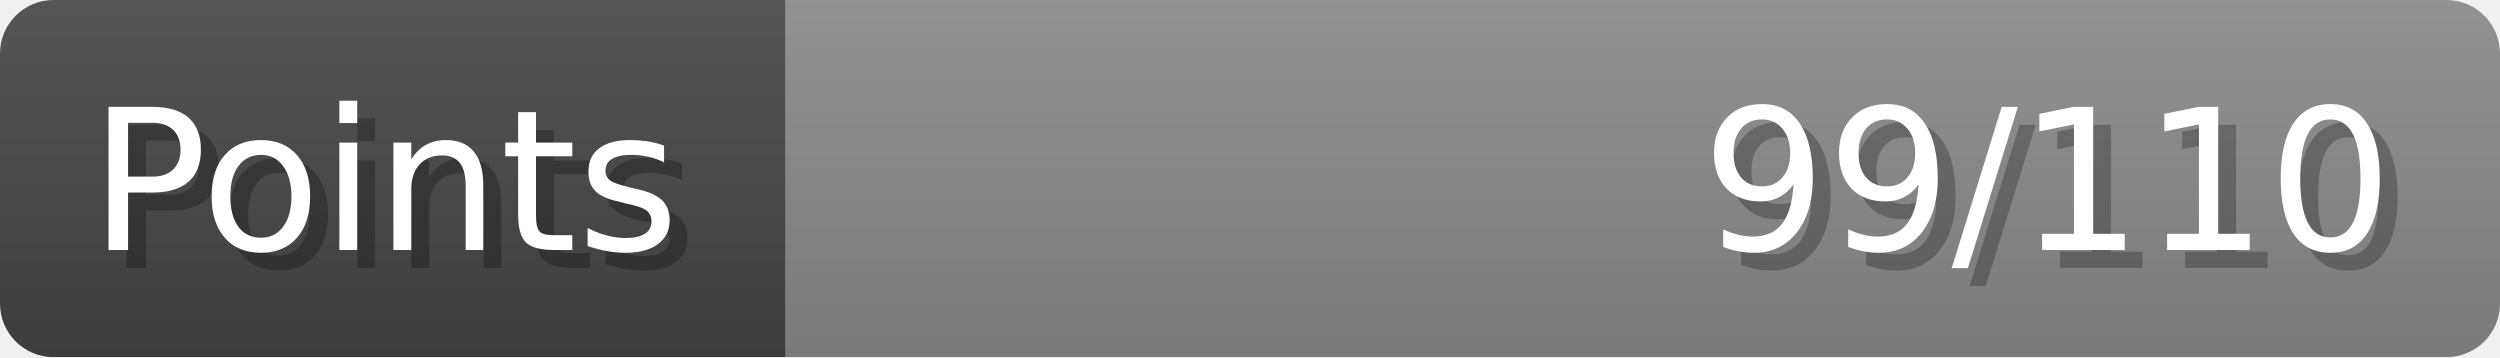
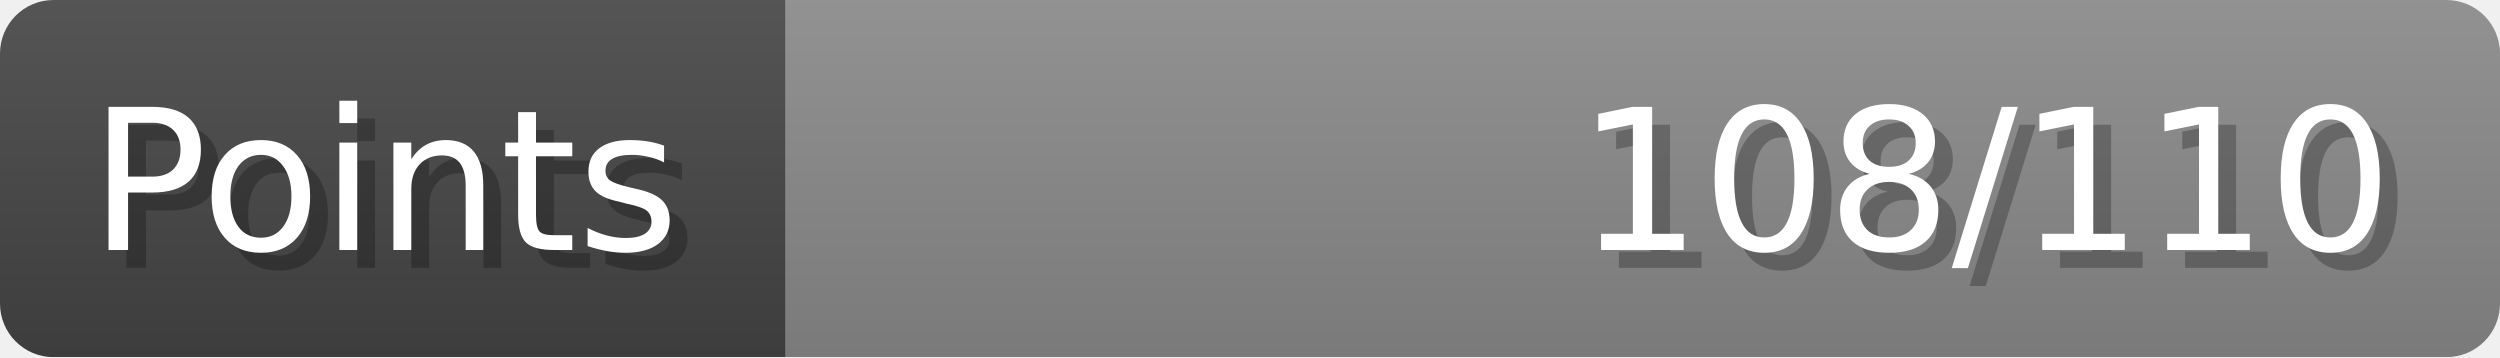
- <svg xmlns="http://www.w3.org/2000/svg" width="140px" height="20px" role="img" aria-label="Points: 99/110">
+ <svg xmlns="http://www.w3.org/2000/svg" width="140px" height="20px" role="img" aria-label="Points: 108/110">
  <linearGradient id="a" x2="0" y2="100%">
    <stop offset="0" stop-opacity=".1" stop-color="#EEE" />
    <stop offset="1" stop-opacity=".1" />
  </linearGradient>
  <mask id="m">
    <rect width="100%" height="100%" rx="3" fill="#FFF" />
  </mask>
  <g mask="url(#m)">
    <rect x="0" y="0" width="44" height="20" fill="#444" />
    <svg x="44" y="0" width="96" height="20">
      <rect width="100%" height="100%" fill="#888888" />
      <rect width="0%" height="100%" fill="#33CC11" transform="">
-         <animate attributeName="width" begin="0.5s" dur="600ms" from="0%" to="90%" repeatCount="1" fill="freeze" calcMode="spline" keyTimes="0; 1" keySplines="0.3, 0.61, 0.355, 1" />
+         <animate attributeName="width" begin="0.5s" dur="600ms" from="0%" to="98%" repeatCount="1" fill="freeze" calcMode="spline" keyTimes="0; 1" keySplines="0.3, 0.61, 0.355, 1" />
      </rect>
    </svg>
    <rect width="140" height="20" fill="url(#a)" />
  </g>
  <g aria-hidden="true" font-size="11" font-family="Verdana, DejaVu Sans, sans-serif" fill="#FFFFFF">
    <text x="6" y="15" fill="#000" opacity="0.25">Points</text>
    <text x="5" y="14">Points</text>
-     <text x="135" y="15" fill="#000" opacity="0.25" text-anchor="end">99/110</text>
-     <text x="134" y="14" text-anchor="end">99/110</text>
+     <text x="135" y="15" fill="#000" opacity="0.25" text-anchor="end">108/110</text>
+     <text x="134" y="14" text-anchor="end">108/110</text>
  </g>
</svg>
